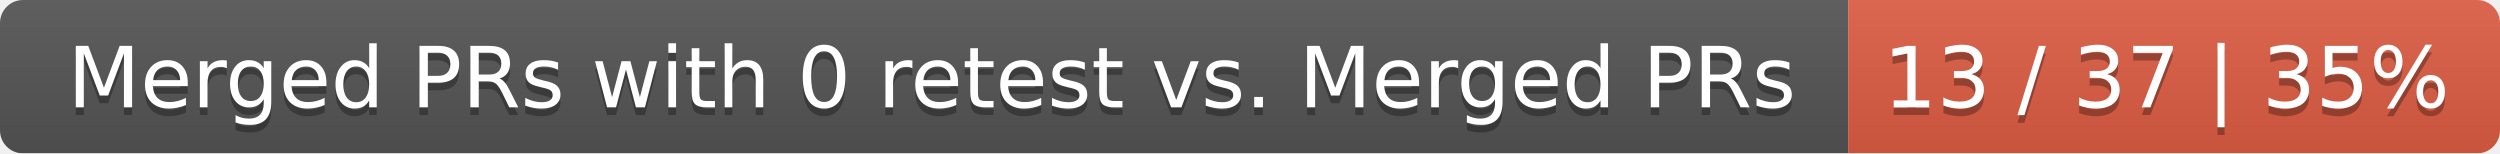
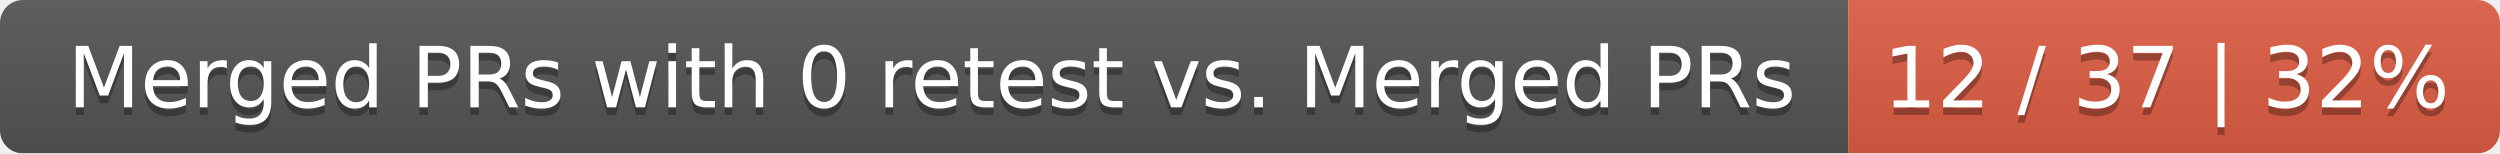
<svg xmlns="http://www.w3.org/2000/svg" width="326" height="20">
  <linearGradient id="smooth" x2="0" y2="100%">
    <stop offset="0" stop-color="#bbb" stop-opacity=".1" />
    <stop offset="1" stop-opacity=".1" />
  </linearGradient>
  <mask id="round">
    <rect width="326" height="20" rx="3" fill="#fff" />
  </mask>
  <g mask="url(#round)">
    <rect width="241" height="20" fill="#555" />
    <rect x="241" width="85" height="20" fill="#e05d44" />
    <rect width="326" height="20" fill="url(#smooth)" />
  </g>
  <g fill="#fff" text-anchor="middle" font-family="DejaVu Sans,Verdana,Geneva,sans-serif" font-size="11">
    <text x="121.5" y="15" fill="#010101" fill-opacity=".3">Merged PRs with 0 retest vs. Merged PRs</text>
    <text x="121.5" y="14">Merged PRs with 0 retest vs. Merged PRs</text>
-     <text x="282.5" y="15" fill="#010101" fill-opacity=".3">13 / 37 | 35%</text>
-     <text x="282.5" y="14">13 / 37 | 35%</text>
+     <text x="282.5" y="15" fill="#010101" fill-opacity=".3">12 / 37 | 32%</text>
+     <text x="282.5" y="14">12 / 37 | 32%</text>
  </g>
</svg>
